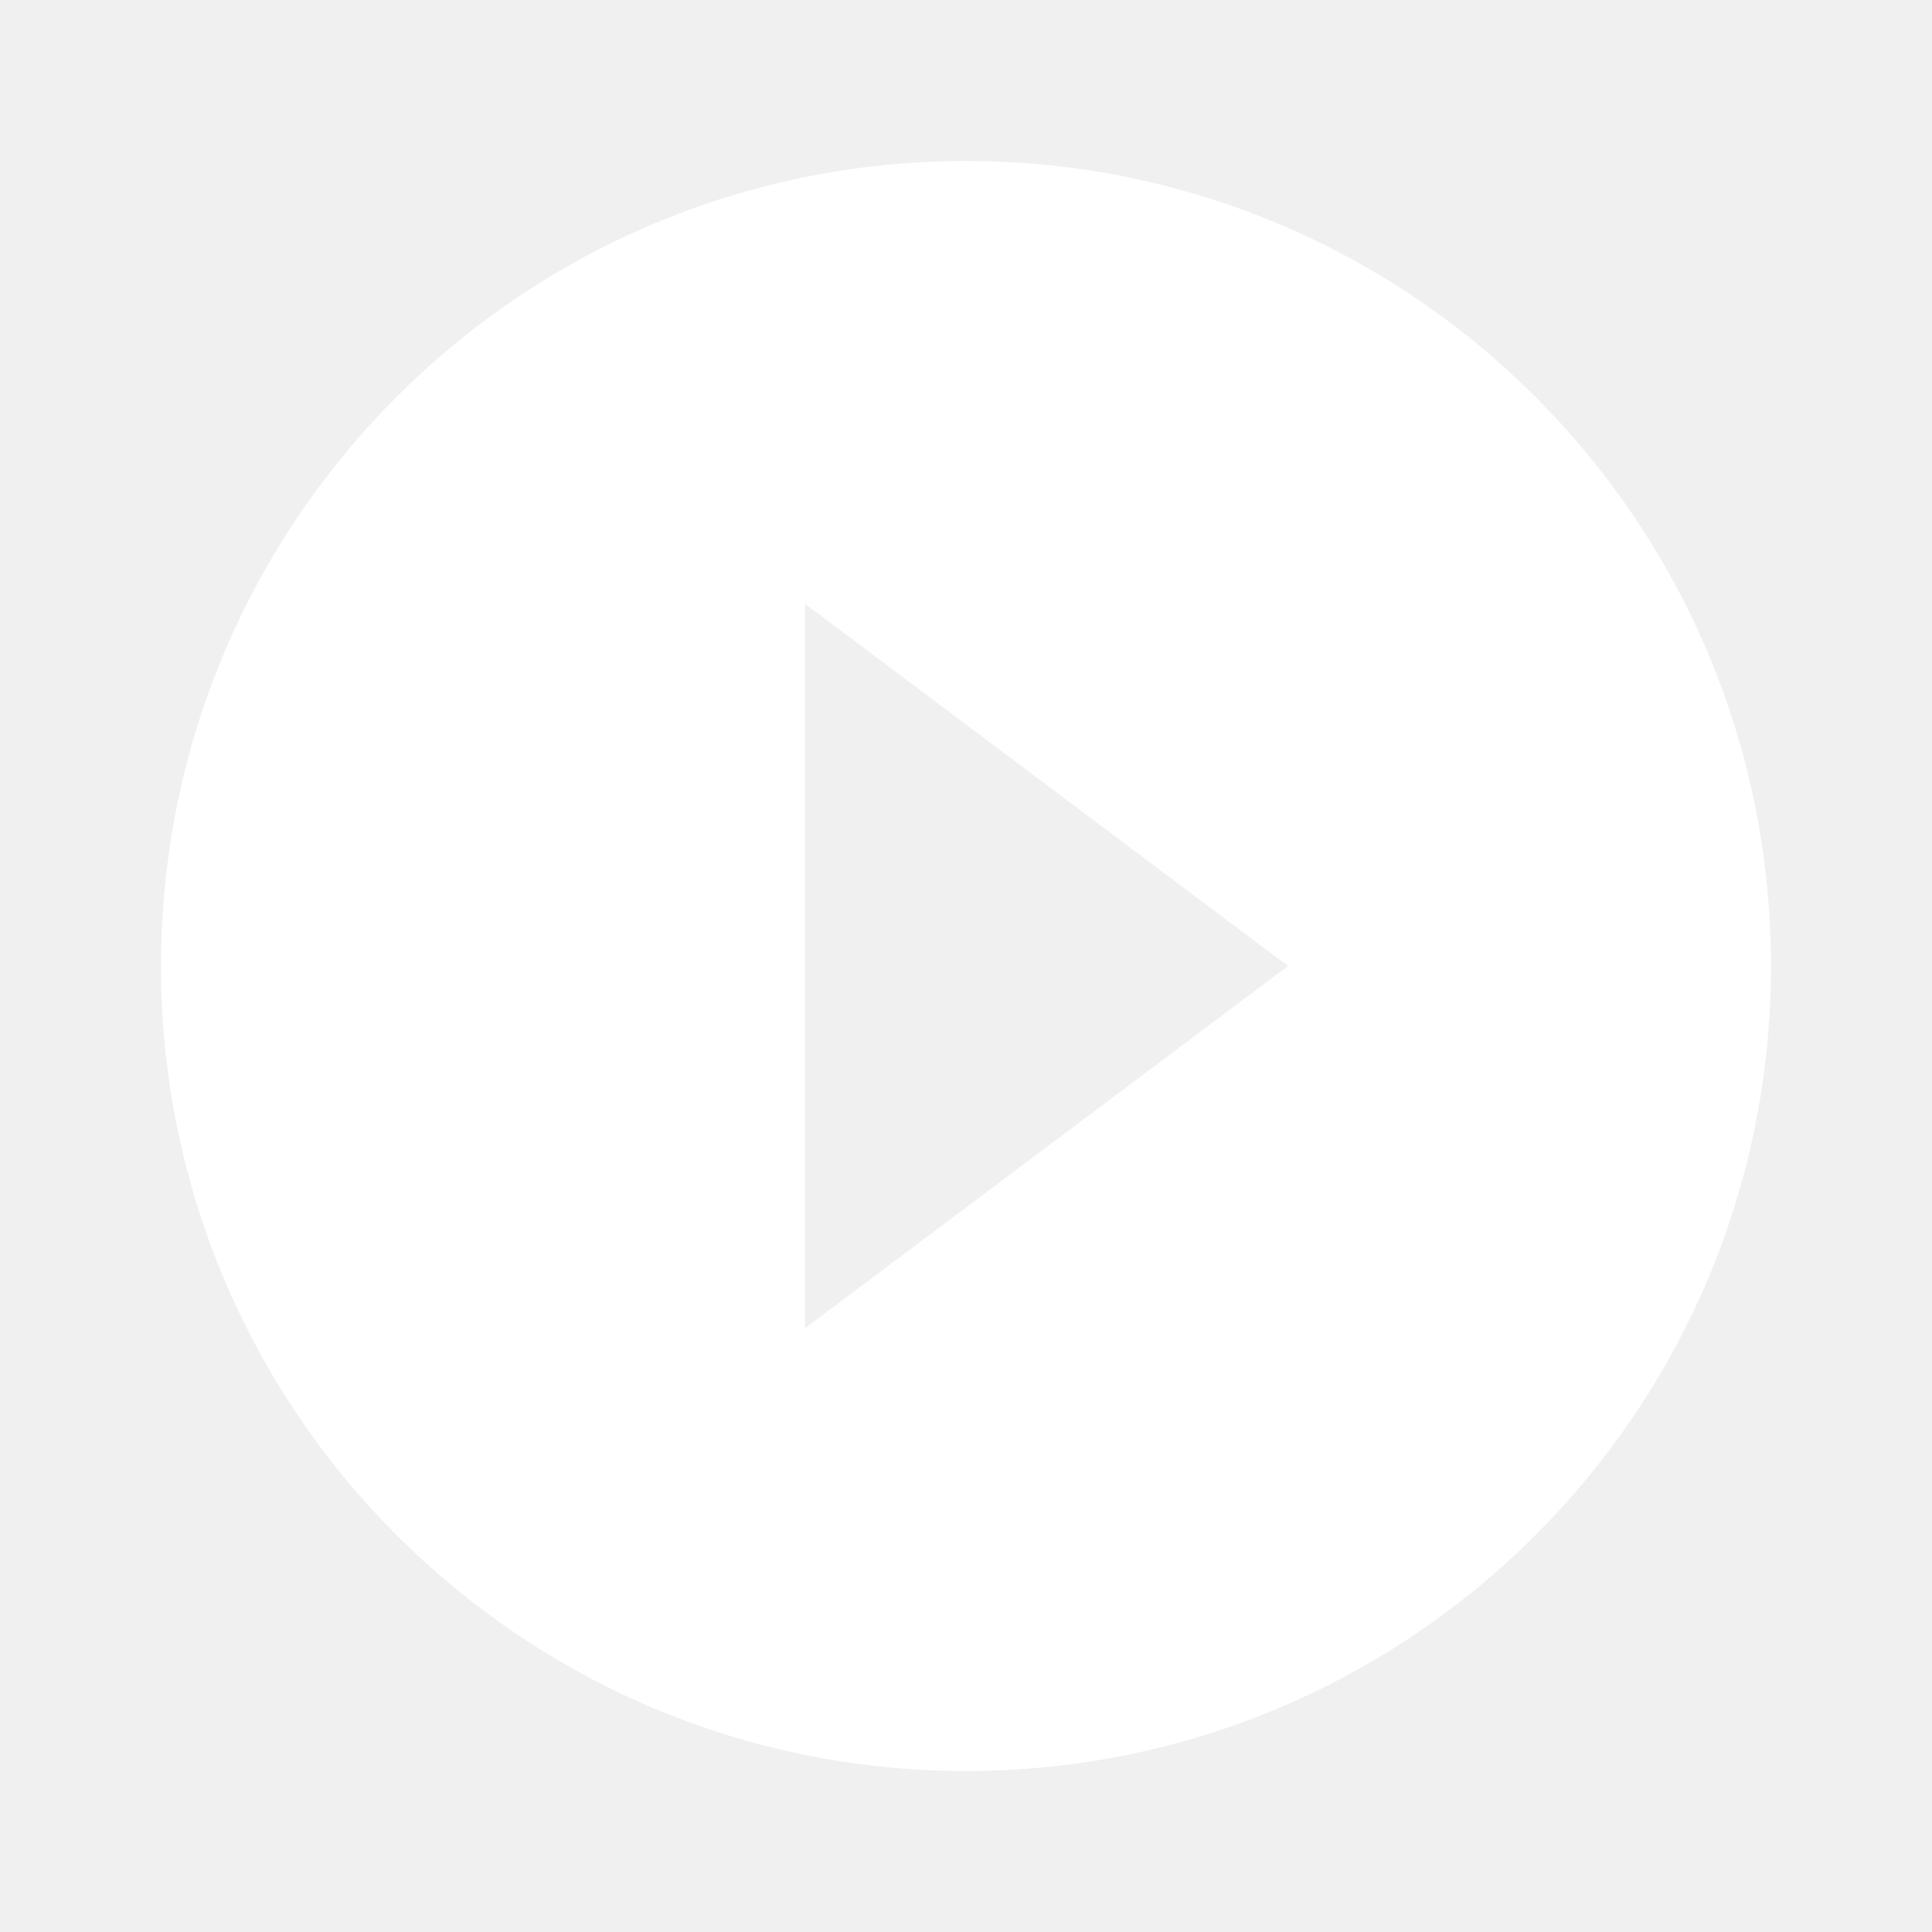
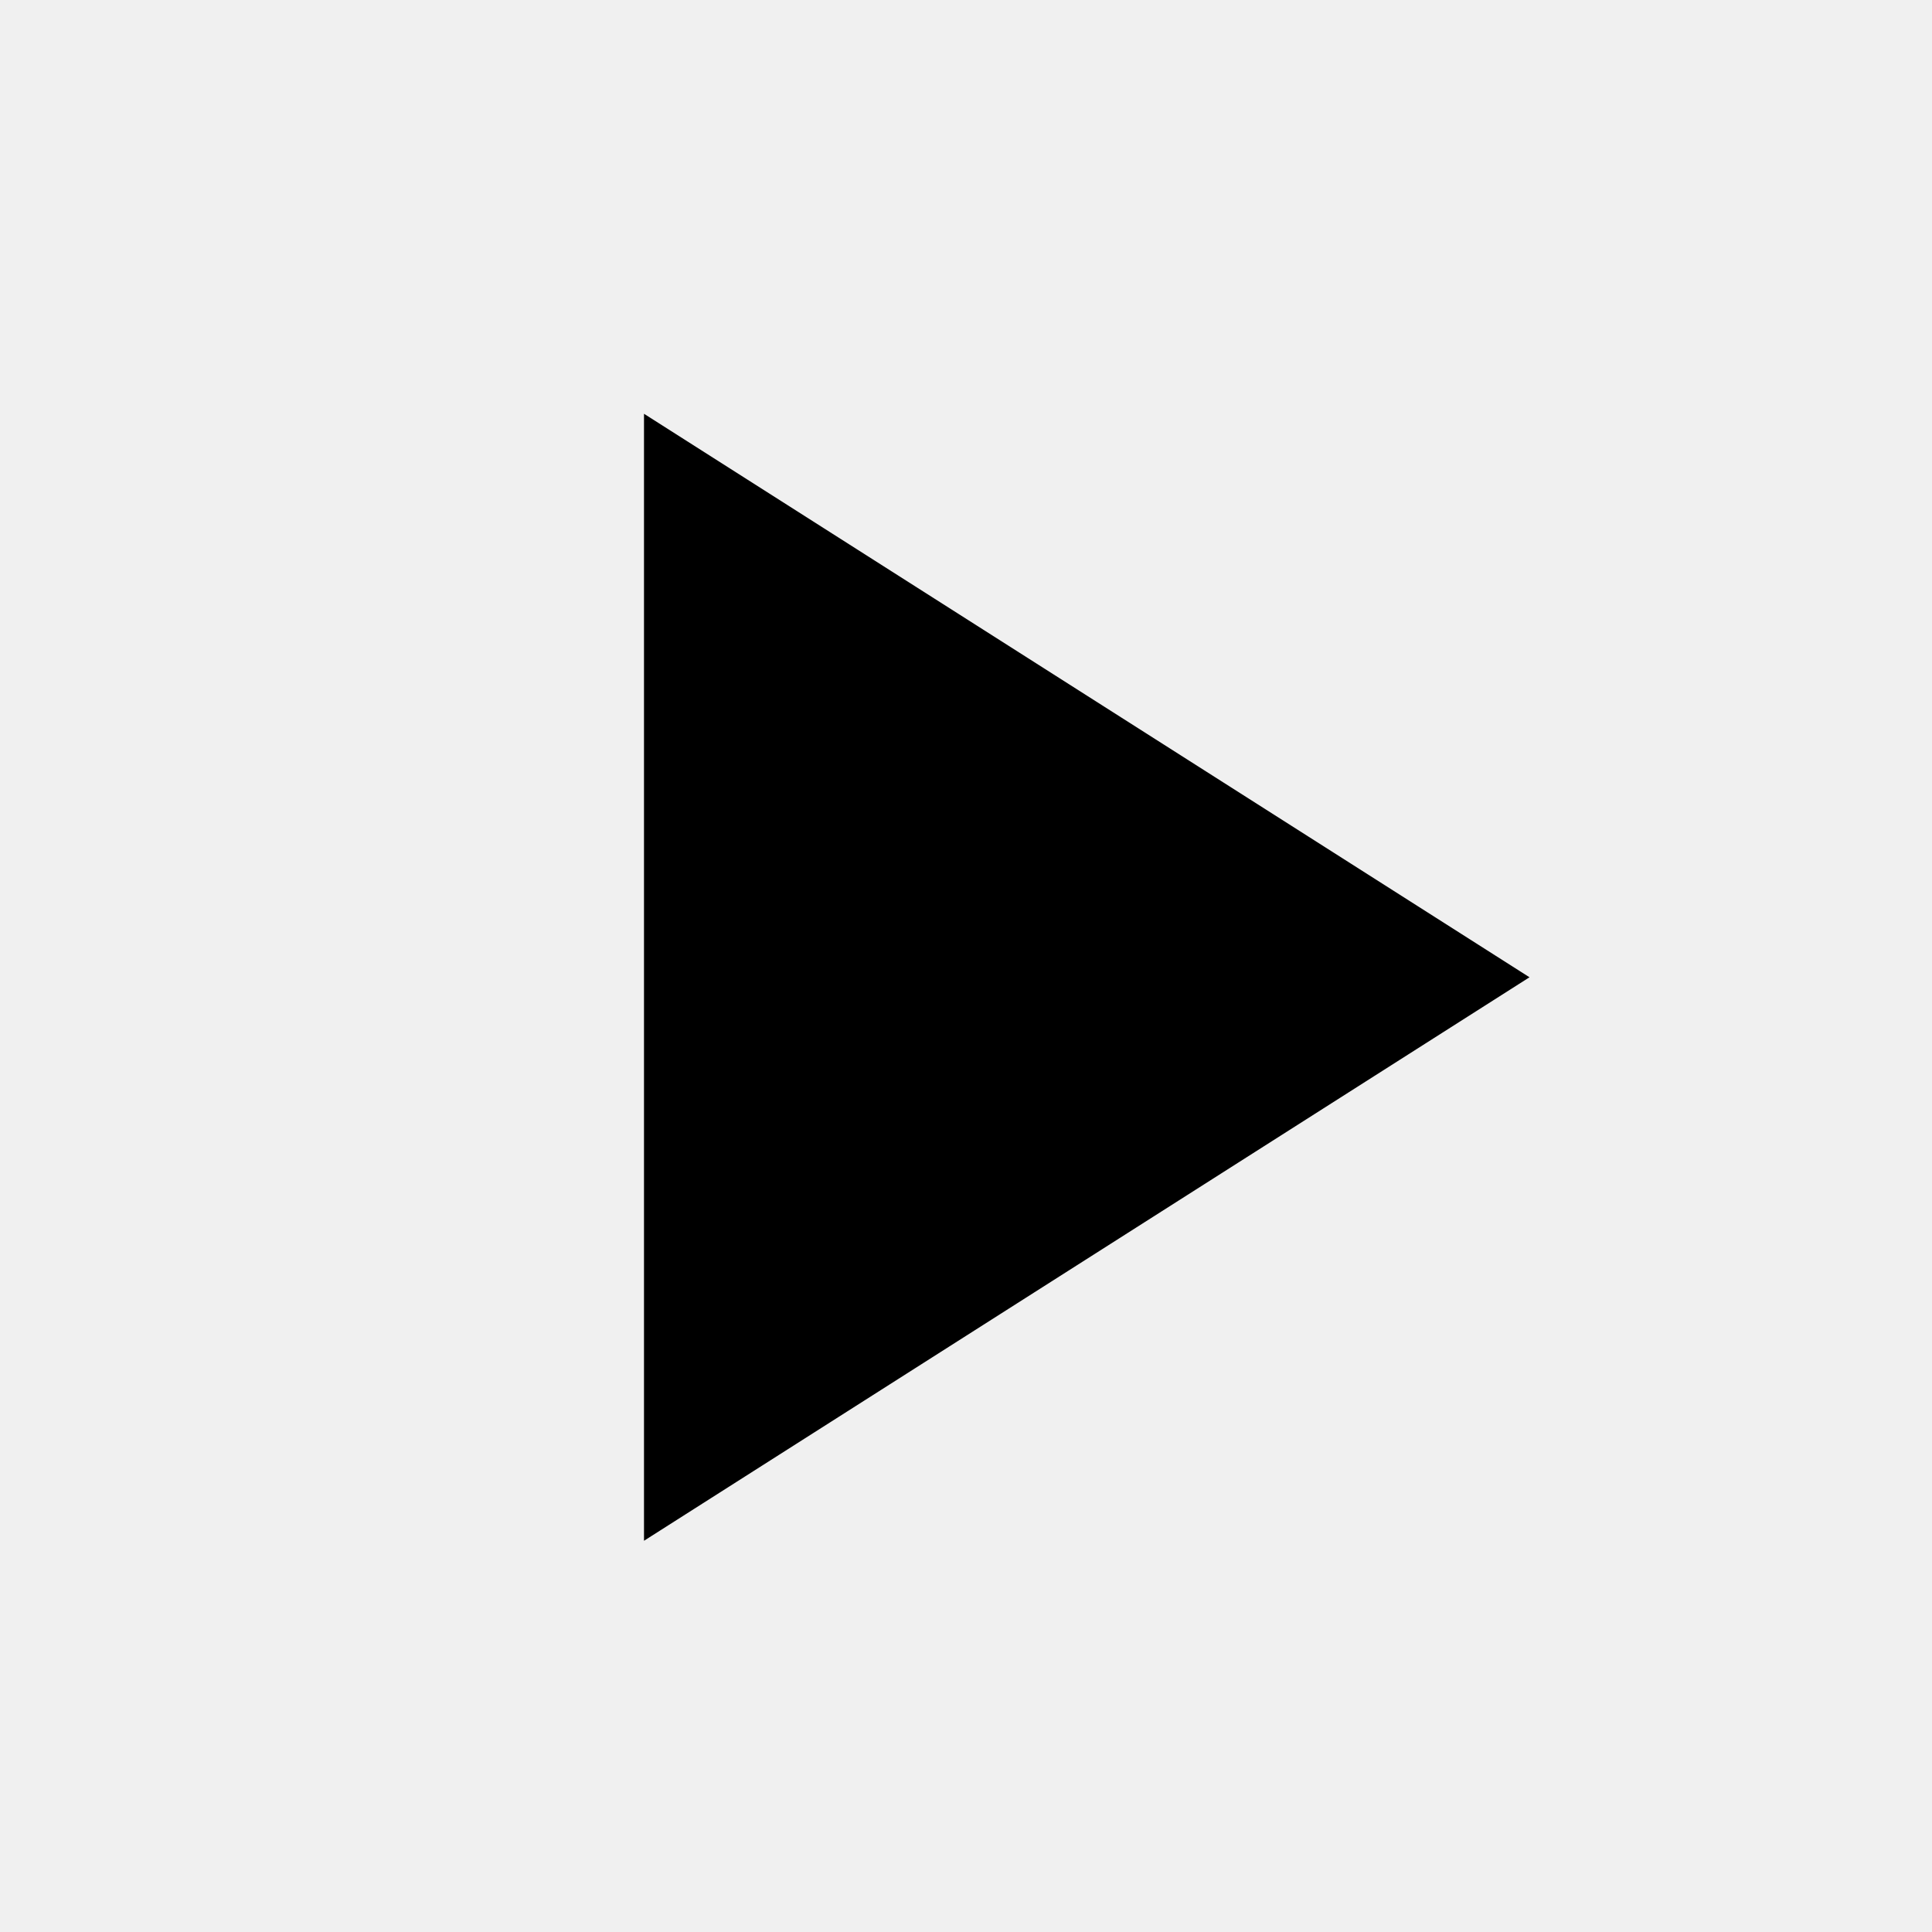
- <svg xmlns="http://www.w3.org/2000/svg" fill="#fff" height="48" viewBox="0 0 48 48" width="48">
-   <path d="M0 0h48v48H0z" fill="none" />
-   <path d="M24 4C12.95 4 4 12.95 4 24s8.95 20 20 20 20-8.95 20-20S35.05 4 24 4zm-4 29V15l12 9-12 9z" />
+ <svg viewBox="0 0 24 24">
+   <path fill="currentColor" d="M8,5.14V19.14L19,12.14L8,5.14Z" />
</svg>
